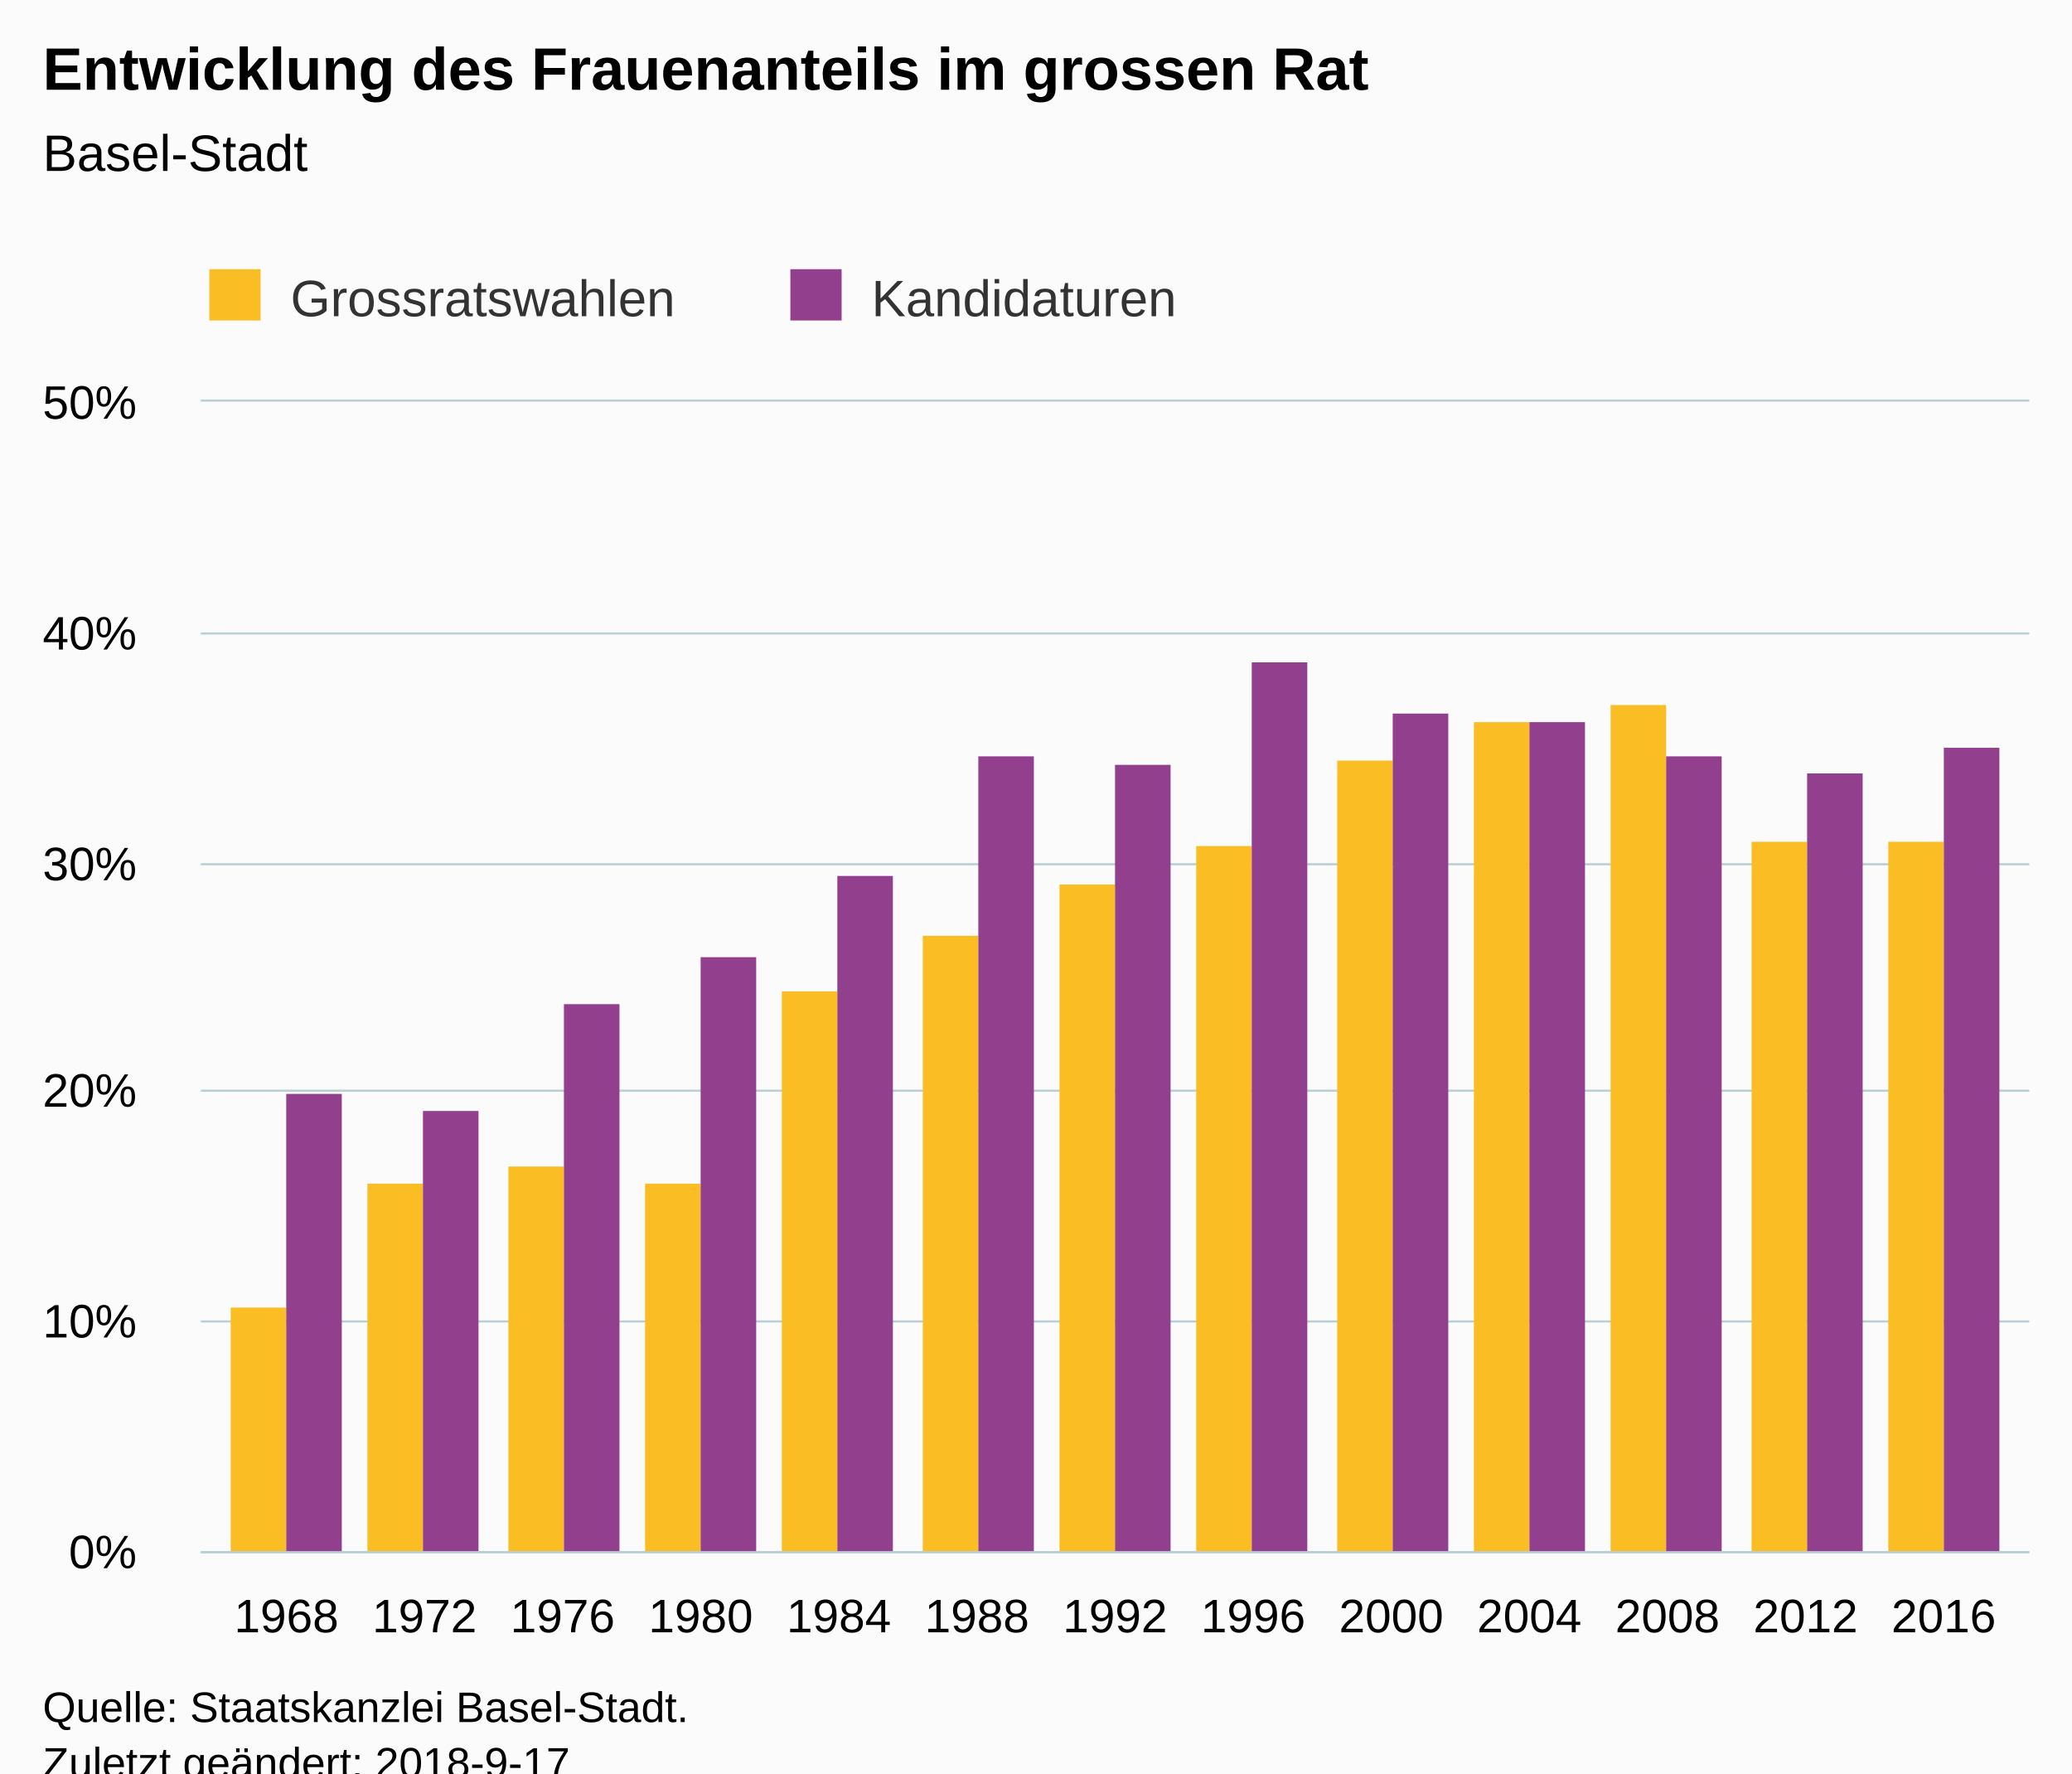
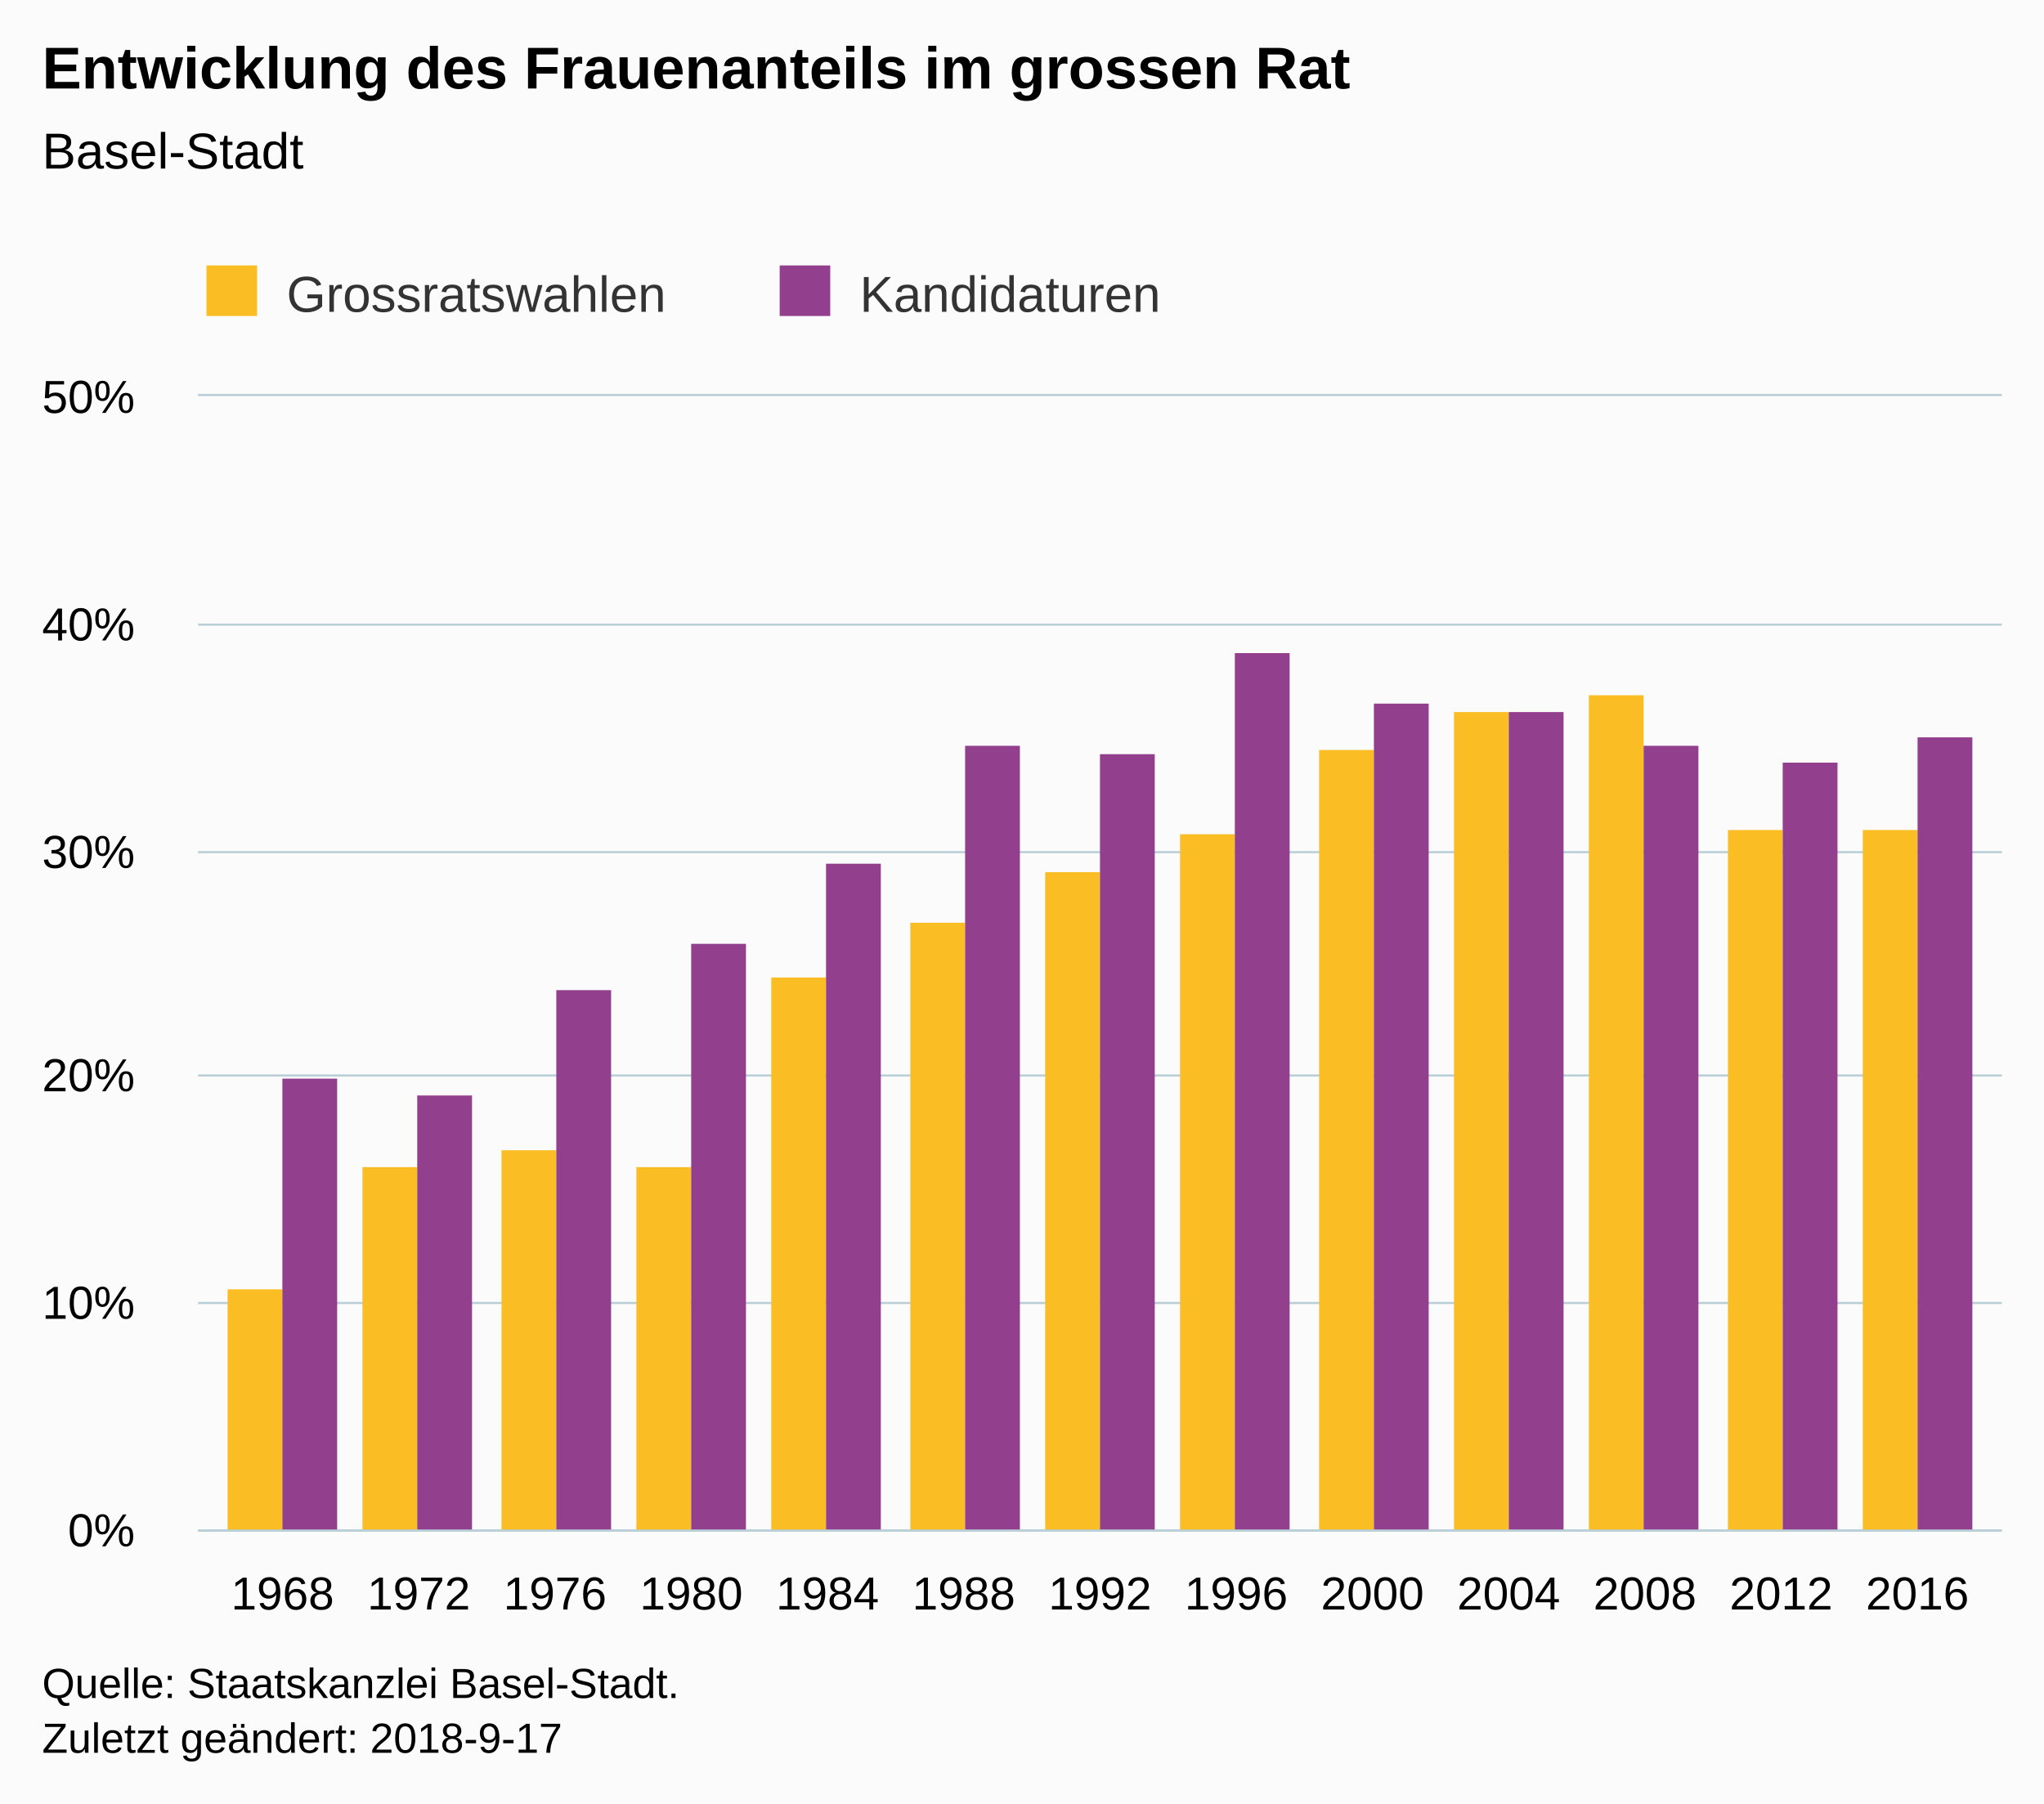
- <svg xmlns="http://www.w3.org/2000/svg" version="1.1" class="highcharts-root" style="font-family:Arial;font-size:12px;" viewBox="0 0 485 415">
+ <svg xmlns="http://www.w3.org/2000/svg" version="1.1" class="highcharts-root" style="font-family:Arial;font-size:12px;" width="485" height="428">
  <defs>
-     <clipPath id="highcharts-5sbwefg-6">
+     <clipPath id="highcharts-60ceqxl-6">
      <rect x="0" y="0" width="428" height="269" fill="none" />
    </clipPath>
-     <clipPath id="highcharts-5sbwefg-7">
+     <clipPath id="highcharts-60ceqxl-7">
      <rect x="0" y="0" width="428" height="269" fill="none" />
    </clipPath>
  </defs>
  <rect fill="#fbfbfb" class="highcharts-background" x="0" y="0" width="485" height="428" rx="0" ry="0" />
  <rect fill="none" class="highcharts-plot-background" x="47" y="94" width="428" height="269" />
  <g class="highcharts-pane-group" data-z-index="0" />
  <g class="highcharts-grid highcharts-xaxis-grid " data-z-index="1">
    <path fill="none" data-z-index="1" class="highcharts-grid-line" d="M 66.5 94 L 66.5 363" opacity="1" />
    <path fill="none" data-z-index="1" class="highcharts-grid-line" d="M 98.5 94 L 98.5 363" opacity="1" />
    <path fill="none" data-z-index="1" class="highcharts-grid-line" d="M 131.5 94 L 131.5 363" opacity="1" />
    <path fill="none" data-z-index="1" class="highcharts-grid-line" d="M 163.5 94 L 163.5 363" opacity="1" />
    <path fill="none" data-z-index="1" class="highcharts-grid-line" d="M 195.5 94 L 195.5 363" opacity="1" />
    <path fill="none" data-z-index="1" class="highcharts-grid-line" d="M 228.5 94 L 228.5 363" opacity="1" />
    <path fill="none" data-z-index="1" class="highcharts-grid-line" d="M 260.5 94 L 260.5 363" opacity="1" />
    <path fill="none" data-z-index="1" class="highcharts-grid-line" d="M 292.5 94 L 292.5 363" opacity="1" />
    <path fill="none" data-z-index="1" class="highcharts-grid-line" d="M 325.5 94 L 325.5 363" opacity="1" />
    <path fill="none" data-z-index="1" class="highcharts-grid-line" d="M 357.5 94 L 357.5 363" opacity="1" />
    <path fill="none" data-z-index="1" class="highcharts-grid-line" d="M 389.5 94 L 389.5 363" opacity="1" />
    <path fill="none" data-z-index="1" class="highcharts-grid-line" d="M 422.5 94 L 422.5 363" opacity="1" />
    <path fill="none" data-z-index="1" class="highcharts-grid-line" d="M 454.5 94 L 454.5 363" opacity="1" />
  </g>
  <g class="highcharts-grid highcharts-yaxis-grid " data-z-index="1">
    <path fill="none" stroke="#B9CFD7" stroke-width="0.5" data-z-index="1" class="highcharts-grid-line" d="M 47 363.25 L 475 363.25" opacity="1" />
    <path fill="none" stroke="#B9CFD7" stroke-width="0.5" data-z-index="1" class="highcharts-grid-line" d="M 47 309.25 L 475 309.25" opacity="1" />
    <path fill="none" stroke="#B9CFD7" stroke-width="0.5" data-z-index="1" class="highcharts-grid-line" d="M 47 255.25 L 475 255.25" opacity="1" />
    <path fill="none" stroke="#B9CFD7" stroke-width="0.5" data-z-index="1" class="highcharts-grid-line" d="M 47 202.25 L 475 202.25" opacity="1" />
    <path fill="none" stroke="#B9CFD7" stroke-width="0.5" data-z-index="1" class="highcharts-grid-line" d="M 47 148.25 L 475 148.25" opacity="1" />
    <path fill="none" stroke="#B9CFD7" stroke-width="0.5" data-z-index="1" class="highcharts-grid-line" d="M 47 93.75 L 475 93.75" opacity="1" />
  </g>
  <rect fill="none" class="highcharts-plot-border" data-z-index="1" x="47" y="94" width="428" height="269" />
  <g class="highcharts-axis highcharts-xaxis " data-z-index="2">
    <path fill="none" class="highcharts-axis-line" stroke="#B9CFD7" stroke-width="0.5" data-z-index="7" d="M 47 363.25 L 475 363.25" />
  </g>
  <g class="highcharts-axis highcharts-yaxis " data-z-index="2">
    <path fill="none" class="highcharts-axis-line" data-z-index="7" d="M 47 94 L 47 363" />
  </g>
  <g class="highcharts-series-group" data-z-index="3">
-     <g data-z-index="0.1" class="highcharts-series highcharts-series-0 highcharts-column-series " transform="translate(47,94) scale(1 1)" clip-path="url(#highcharts-5sbwefg-7)">
+     <g data-z-index="0.1" class="highcharts-series highcharts-series-0 highcharts-column-series " transform="translate(47,94) scale(1 1)" clip-path="url(#highcharts-60ceqxl-7)">
      <rect x="7" y="212" width="13" height="58" fill="#FABD24" class="highcharts-point" />
      <rect x="39" y="183" width="13" height="87" fill="#FABD24" class="highcharts-point" />
      <rect x="72" y="179" width="13" height="91" fill="#FABD24" class="highcharts-point" />
      <rect x="104" y="183" width="13" height="87" fill="#FABD24" class="highcharts-point" />
      <rect x="136" y="138" width="13" height="132" fill="#FABD24" class="highcharts-point" />
      <rect x="169" y="125" width="13" height="145" fill="#FABD24" class="highcharts-point" />
      <rect x="201" y="113" width="13" height="157" fill="#FABD24" class="highcharts-point" />
      <rect x="233" y="104" width="13" height="166" fill="#FABD24" class="highcharts-point" />
      <rect x="266" y="84" width="13" height="186" fill="#FABD24" class="highcharts-point" />
      <rect x="298" y="75" width="13" height="195" fill="#FABD24" class="highcharts-point" />
      <rect x="330" y="71" width="13" height="199" fill="#FABD24" class="highcharts-point" />
      <rect x="363" y="103" width="13" height="167" fill="#FABD24" class="highcharts-point" />
      <rect x="395" y="103" width="13" height="167" fill="#FABD24" class="highcharts-point" />
    </g>
    <g data-z-index="0.1" class="highcharts-markers highcharts-series-0 highcharts-column-series " transform="translate(47,94) scale(1 1)" clip-path="none" />
-     <g data-z-index="0.1" class="highcharts-series highcharts-series-1 highcharts-column-series " transform="translate(47,94) scale(1 1)" clip-path="url(#highcharts-5sbwefg-7)">
+     <g data-z-index="0.1" class="highcharts-series highcharts-series-1 highcharts-column-series " transform="translate(47,94) scale(1 1)" clip-path="url(#highcharts-60ceqxl-7)">
      <rect x="20" y="162" width="13" height="108" fill="#923F8D" class="highcharts-point" />
      <rect x="52" y="166" width="13" height="104" fill="#923F8D" class="highcharts-point" />
      <rect x="85" y="141" width="13" height="129" fill="#923F8D" class="highcharts-point" />
      <rect x="117" y="130" width="13" height="140" fill="#923F8D" class="highcharts-point" />
      <rect x="149" y="111" width="13" height="159" fill="#923F8D" class="highcharts-point" />
      <rect x="182" y="83" width="13" height="187" fill="#923F8D" class="highcharts-point" />
      <rect x="214" y="85" width="13" height="185" fill="#923F8D" class="highcharts-point" />
      <rect x="246" y="61" width="13" height="209" fill="#923F8D" class="highcharts-point" />
      <rect x="279" y="73" width="13" height="197" fill="#923F8D" class="highcharts-point" />
      <rect x="311" y="75" width="13" height="195" fill="#923F8D" class="highcharts-point" />
      <rect x="343" y="83" width="13" height="187" fill="#923F8D" class="highcharts-point" />
      <rect x="376" y="87" width="13" height="183" fill="#923F8D" class="highcharts-point" />
      <rect x="408" y="81" width="13" height="189" fill="#923F8D" class="highcharts-point" />
    </g>
    <g data-z-index="0.1" class="highcharts-markers highcharts-series-1 highcharts-column-series " transform="translate(47,94) scale(1 1)" clip-path="none" />
  </g>
  <text x="10" text-anchor="start" class="highcharts-title" data-z-index="4" style="color:#000000;font-size:14px;font-weight:bold;fill:#000000;" y="21">
    <tspan>Entwicklung des Frauenanteils im grossen Rat</tspan>
  </text>
  <text x="10" text-anchor="start" class="highcharts-subtitle" data-z-index="4" style="color:#000000;font-size:12px;font-weight:normal;font-family:Arial;fill:#000000;" y="40">
    <tspan>Basel-Stadt</tspan>
  </text>
  <g class="highcharts-legend" data-z-index="7" transform="translate(39,56)">
    <rect fill="none" class="highcharts-legend-box" rx="0" ry="0" x="0" y="0" width="247" height="26" visibility="visible" />
    <g data-z-index="1">
      <g>
        <g class="highcharts-legend-item highcharts-column-series highcharts-color-undefined highcharts-series-0" data-z-index="1" transform="translate(8,3)">
          <text x="21" style="color:#333333;font-size:12px;font-weight:normal;cursor:pointer;fill:#333333;" text-anchor="start" data-z-index="2" y="15">
            <tspan>Grossratswahlen</tspan>
          </text>
          <rect x="2" y="4" width="12" height="12" fill="#FABD24" class="highcharts-point" data-z-index="3" />
        </g>
        <g class="highcharts-legend-item highcharts-column-series highcharts-color-undefined highcharts-series-1" data-z-index="1" transform="translate(144,3)">
          <text x="21" y="15" style="color:#333333;font-size:12px;font-weight:normal;cursor:pointer;fill:#333333;" text-anchor="start" data-z-index="2">
            <tspan>Kandidaturen</tspan>
          </text>
          <rect x="2" y="4" width="12" height="12" fill="#923F8D" class="highcharts-point" data-z-index="3" />
        </g>
      </g>
    </g>
  </g>
  <g class="highcharts-axis-labels highcharts-xaxis-labels " data-z-index="7">
    <text x="67.042" style="color:#000000;cursor:default;font-size:11px;fill:#000000;" text-anchor="middle" transform="translate(0,0)" y="382" opacity="1">1968</text>
    <text x="99.369" style="color:#000000;cursor:default;font-size:11px;fill:#000000;" text-anchor="middle" transform="translate(0,0)" y="382" opacity="1">1972</text>
    <text x="131.695" style="color:#000000;cursor:default;font-size:11px;fill:#000000;" text-anchor="middle" transform="translate(0,0)" y="382" opacity="1">1976</text>
    <text x="164.021" style="color:#000000;cursor:default;font-size:11px;fill:#000000;" text-anchor="middle" transform="translate(0,0)" y="382" opacity="1">1980</text>
    <text x="196.347" style="color:#000000;cursor:default;font-size:11px;fill:#000000;" text-anchor="middle" transform="translate(0,0)" y="382" opacity="1">1984</text>
    <text x="228.674" style="color:#000000;cursor:default;font-size:11px;fill:#000000;" text-anchor="middle" transform="translate(0,0)" y="382" opacity="1">1988</text>
    <text x="261" style="color:#000000;cursor:default;font-size:11px;fill:#000000;" text-anchor="middle" transform="translate(0,0)" y="382" opacity="1">1992</text>
    <text x="293.326" style="color:#000000;cursor:default;font-size:11px;fill:#000000;" text-anchor="middle" transform="translate(0,0)" y="382" opacity="1">1996</text>
    <text x="325.653" style="color:#000000;cursor:default;font-size:11px;fill:#000000;" text-anchor="middle" transform="translate(0,0)" y="382" opacity="1">2000</text>
    <text x="357.979" style="color:#000000;cursor:default;font-size:11px;fill:#000000;" text-anchor="middle" transform="translate(0,0)" y="382" opacity="1">2004</text>
    <text x="390.305" style="color:#000000;cursor:default;font-size:11px;fill:#000000;" text-anchor="middle" transform="translate(0,0)" y="382" opacity="1">2008</text>
    <text x="422.631" style="color:#000000;cursor:default;font-size:11px;fill:#000000;" text-anchor="middle" transform="translate(0,0)" y="382" opacity="1">2012</text>
    <text x="454.958" style="color:#000000;cursor:default;font-size:11px;fill:#000000;" text-anchor="middle" transform="translate(0,0)" y="382" opacity="1">2016</text>
  </g>
  <g class="highcharts-axis-labels highcharts-yaxis-labels " data-z-index="7">
    <text x="32" style="color:#000000;cursor:default;font-size:11px;fill:#000000;" text-anchor="end" transform="translate(0,0)" y="367" opacity="1">0%</text>
    <text x="32" style="color:#000000;cursor:default;font-size:11px;fill:#000000;" text-anchor="end" transform="translate(0,0)" y="313" opacity="1">10%</text>
    <text x="32" style="color:#000000;cursor:default;font-size:11px;fill:#000000;" text-anchor="end" transform="translate(0,0)" y="259" opacity="1">20%</text>
    <text x="32" style="color:#000000;cursor:default;font-size:11px;fill:#000000;" text-anchor="end" transform="translate(0,0)" y="206" opacity="1">30%</text>
    <text x="32" style="color:#000000;cursor:default;font-size:11px;fill:#000000;" text-anchor="end" transform="translate(0,0)" y="152" opacity="1">40%</text>
    <text x="32" style="color:#000000;cursor:default;font-size:11px;fill:#000000;" text-anchor="end" transform="translate(0,0)" y="98" opacity="1">50%</text>
  </g>
  <text x="10" class="highcharts-credits" text-anchor="start" data-z-index="8" style="cursor:default;color:#000000;font-size:10px;fill:#000000;" y="403">
    <tspan>Quelle: Staatskanzlei Basel-Stadt.</tspan>
    <tspan x="10" dy="13">Zuletzt geändert: 2018-9-17</tspan>
  </text>
</svg>
